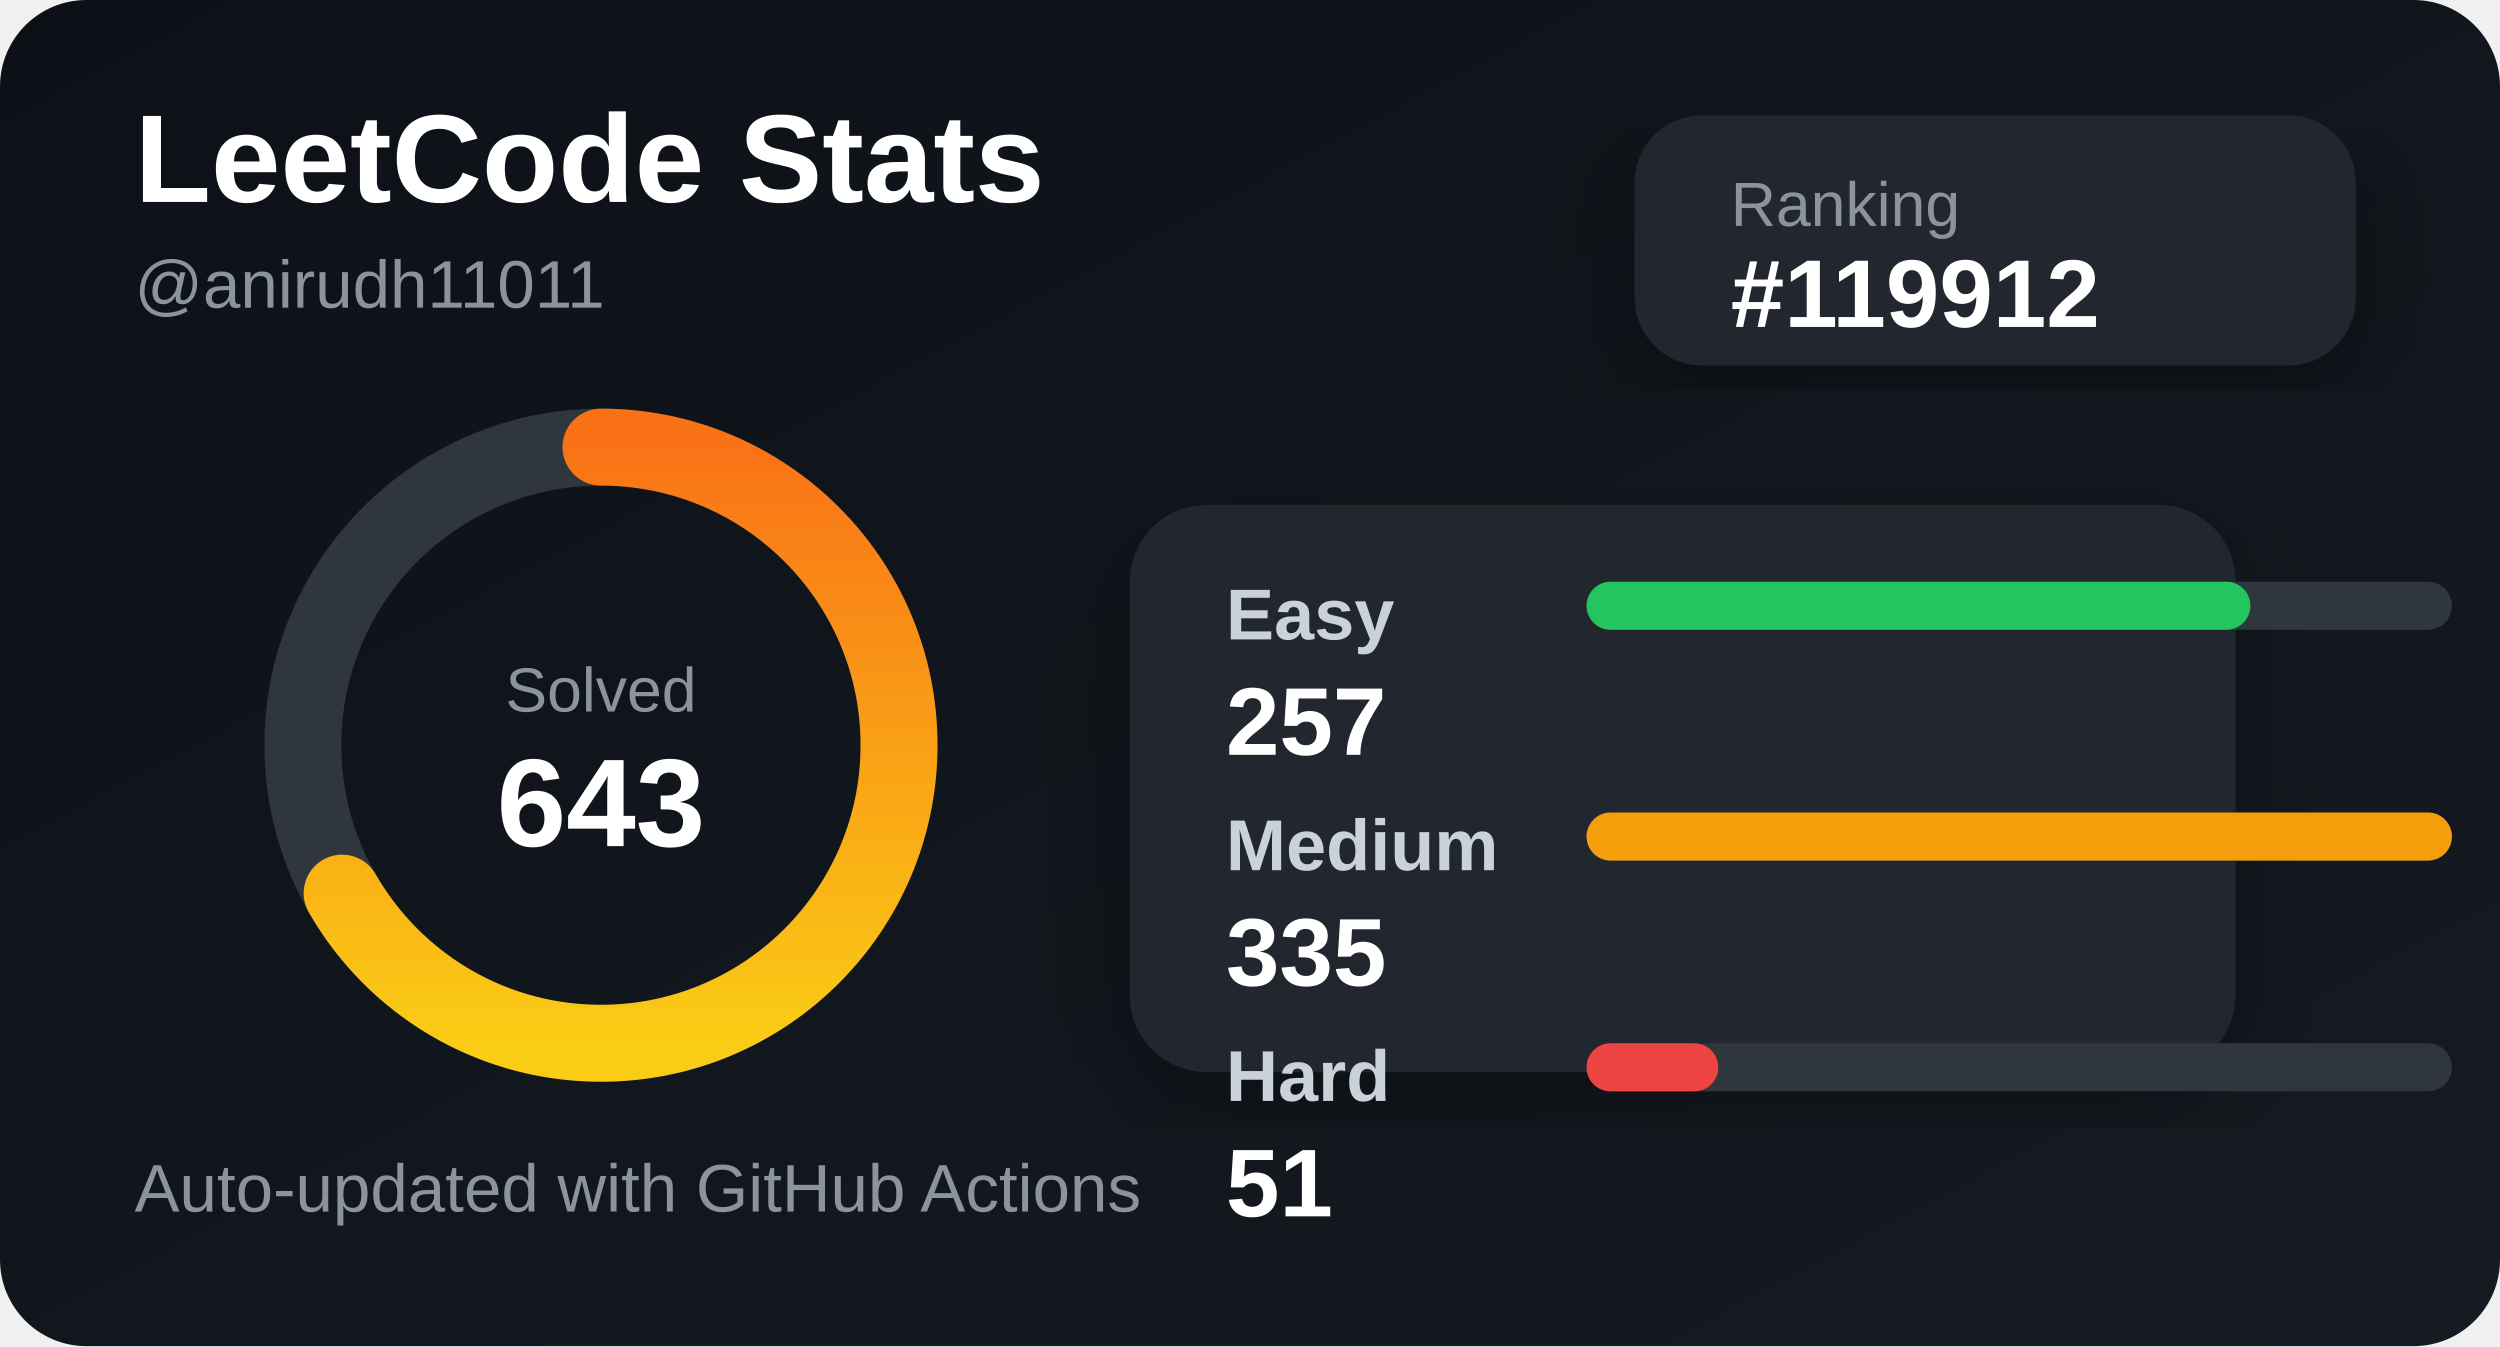
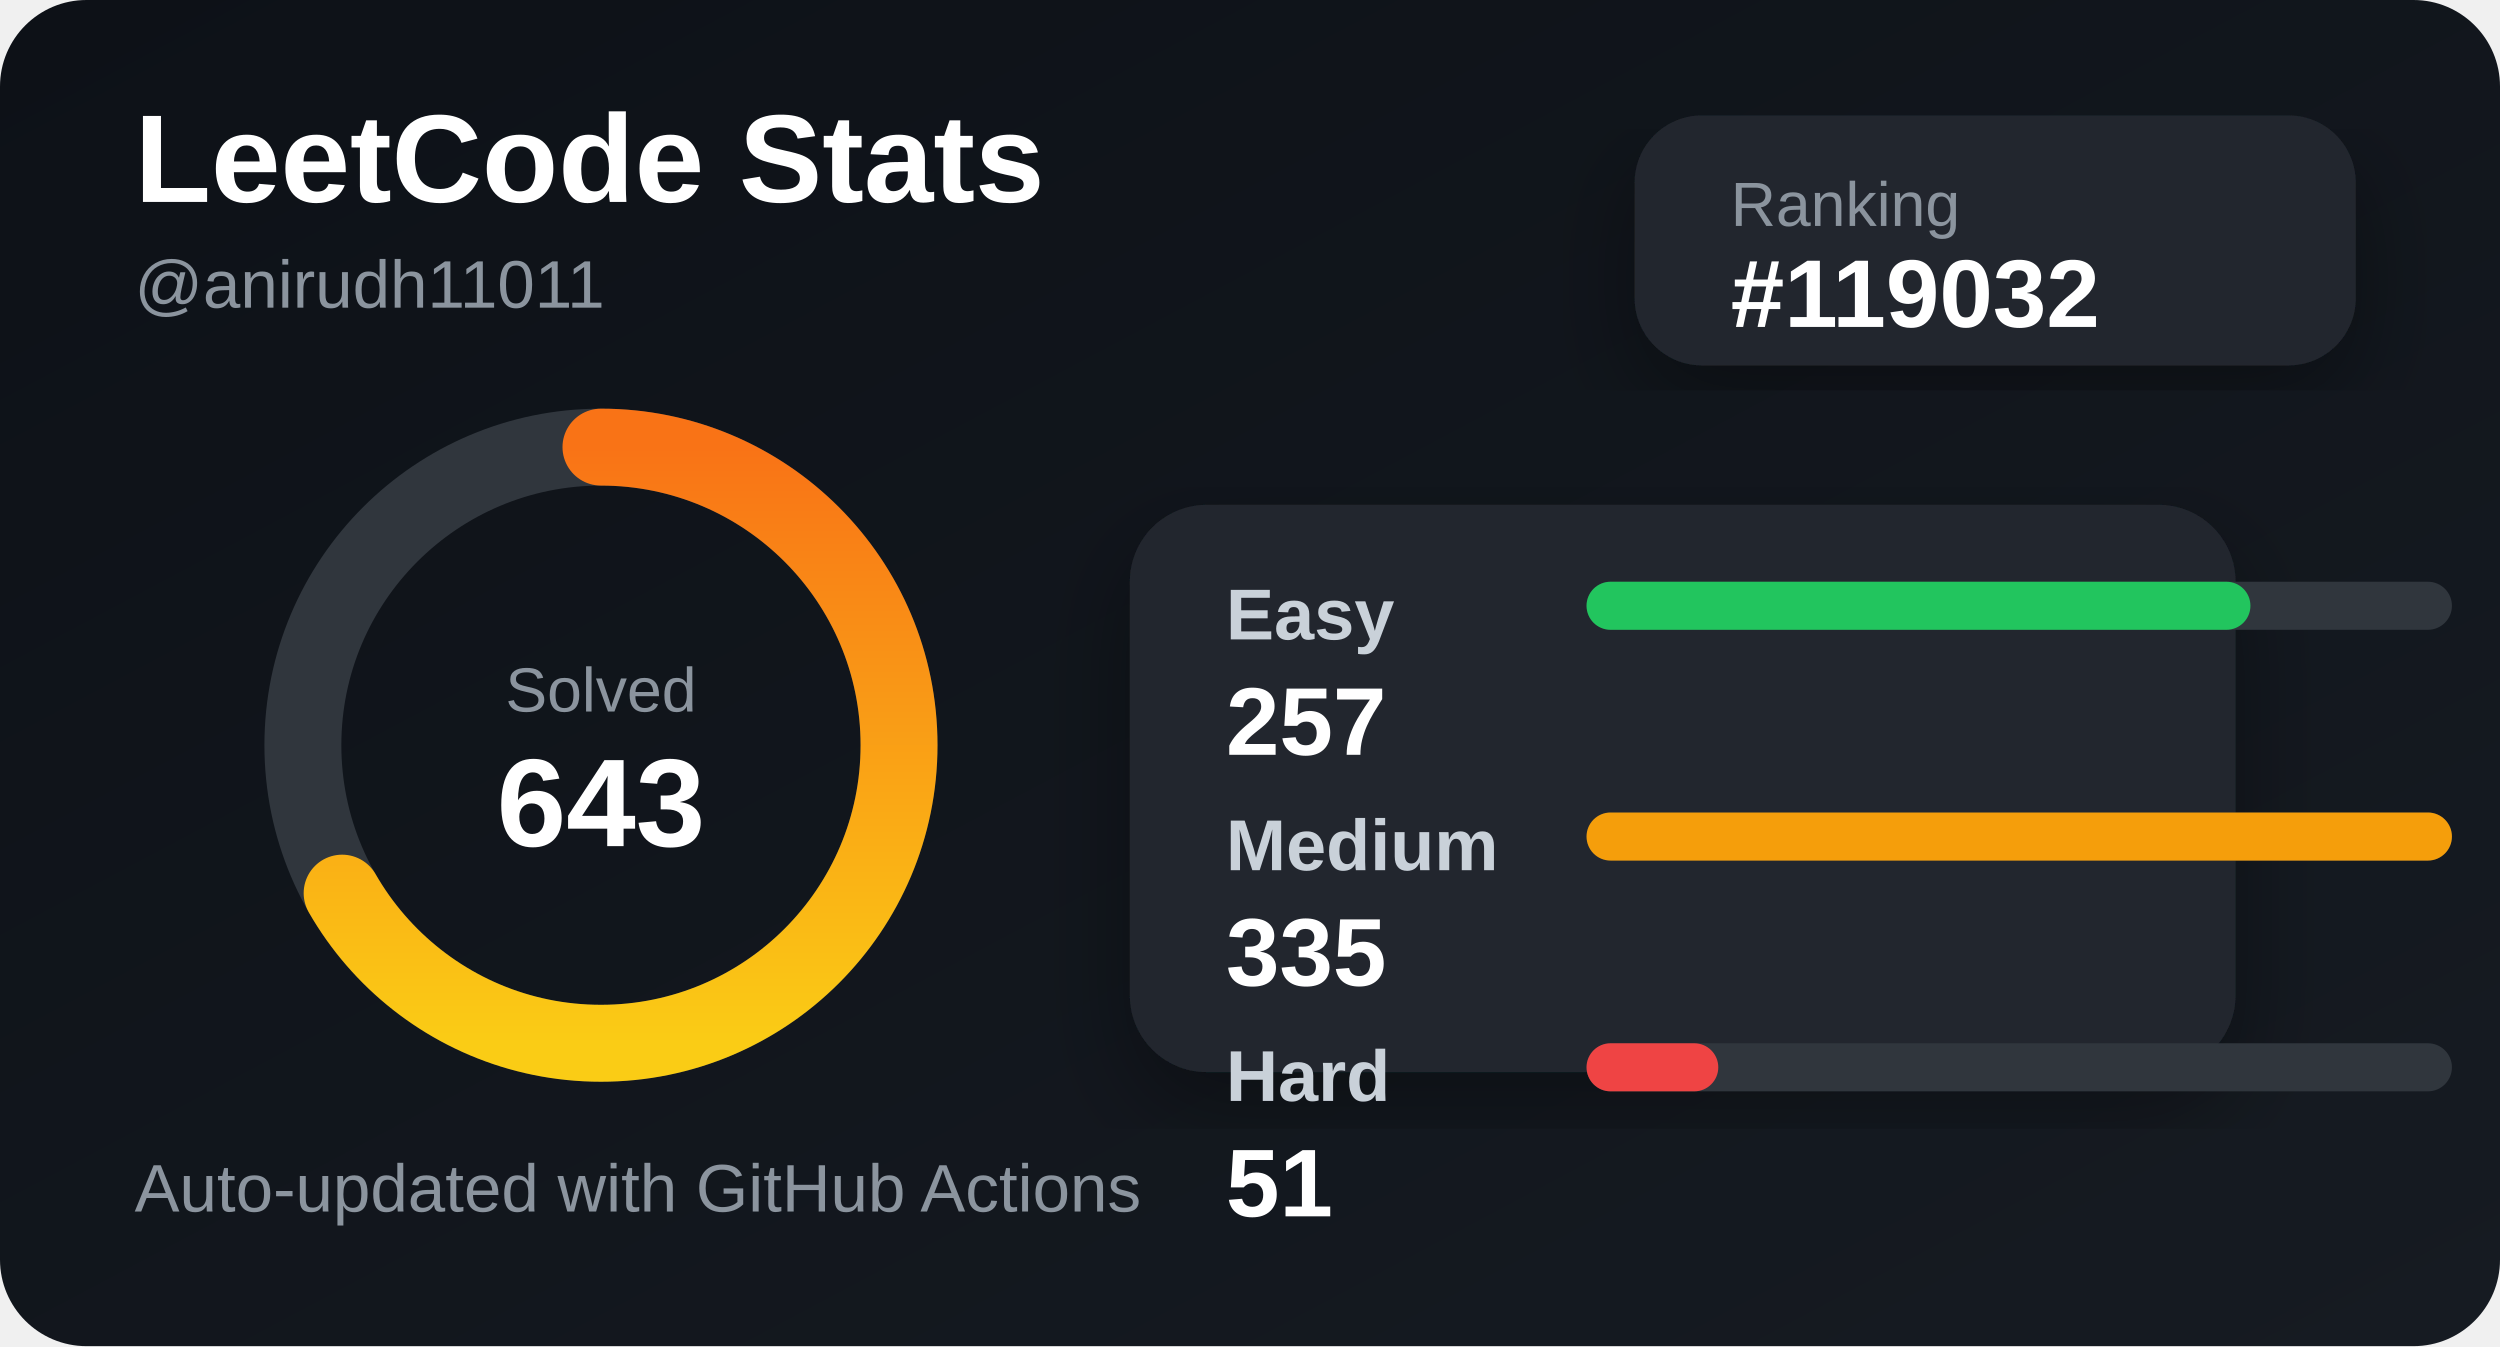
<svg xmlns="http://www.w3.org/2000/svg" width="520" height="280" viewBox="0 0 520 280">
  <defs>
    <linearGradient id="bg" x1="0" y1="0" x2="1" y2="1">
      <stop offset="0%" stop-color="#0d1117" />
      <stop offset="100%" stop-color="#161b22" />
    </linearGradient>
    <linearGradient id="accent" x1="0" y1="0" x2="1" y2="0">
      <stop offset="0%" stop-color="#facc15" />
      <stop offset="100%" stop-color="#f97316" />
    </linearGradient>
    <filter id="shadow">
      <feDropShadow dx="0" dy="8" stdDeviation="10" flood-color="#000" flood-opacity="0.35" />
    </filter>
  </defs>
  <style>
    .title { fill: #ffffff; font: 700 26px Arial, sans-serif; }
    .subtitle { fill: #8b949e; font: 500 14px Arial, sans-serif; }
    .label { fill: #c9d1d9; font: 600 15px Arial, sans-serif; }
    .value { fill: #ffffff; font: 700 20px Arial, sans-serif; }
    .small { fill: #8b949e; font: 500 13px Arial, sans-serif; }
  </style>
  <rect width="520" height="280" rx="18" fill="url(#bg)" />
  <text x="28" y="42" class="title">LeetCode Stats</text>
  <text x="28" y="64" class="subtitle">@anirudh11011</text>
  <rect x="340" y="24" width="150" height="52" rx="14" fill="#21262d" filter="url(#shadow)" />
  <text x="360" y="47" class="small">Ranking</text>
-   <text x="360" y="68" class="value">#119912</text>
+   <text x="360" y="68" class="value">#119032</text>
  <circle cx="125" cy="155" r="62" fill="none" stroke="#30363d" stroke-width="16" />
  <circle cx="125" cy="155" r="62" fill="none" stroke="url(#accent)" stroke-width="16" stroke-linecap="round" stroke-dasharray="260 390" transform="rotate(-90 125 155)" />
  <text x="125" y="148" text-anchor="middle" class="small">Solved</text>
  <text x="125" y="176" text-anchor="middle" class="title">643</text>
  <rect x="235" y="105" width="230" height="118" rx="16" fill="#21262d" filter="url(#shadow)" />
  <text x="255" y="133" class="label">Easy</text>
  <rect x="330" y="121" width="180" height="10" rx="5" fill="#30363d" />
  <rect x="330" y="121" width="138.09" height="10" rx="5" fill="#22c55e" />
  <text x="255" y="157" class="value">257</text>
  <text x="255" y="181" class="label">Medium</text>
  <rect x="330" y="169" width="180" height="10" rx="5" fill="#30363d" />
  <rect x="330" y="169" width="180" height="10" rx="5" fill="#f59e0b" />
  <text x="255" y="205" class="value">335</text>
  <text x="255" y="229" class="label">Hard</text>
  <rect x="330" y="217" width="180" height="10" rx="5" fill="#30363d" />
  <rect x="330" y="217" width="27.403" height="10" rx="5" fill="#ef4444" />
  <text x="255" y="253" class="value">51</text>
  <text x="28" y="252" class="subtitle">Auto-updated with GitHub Actions</text>
</svg>
